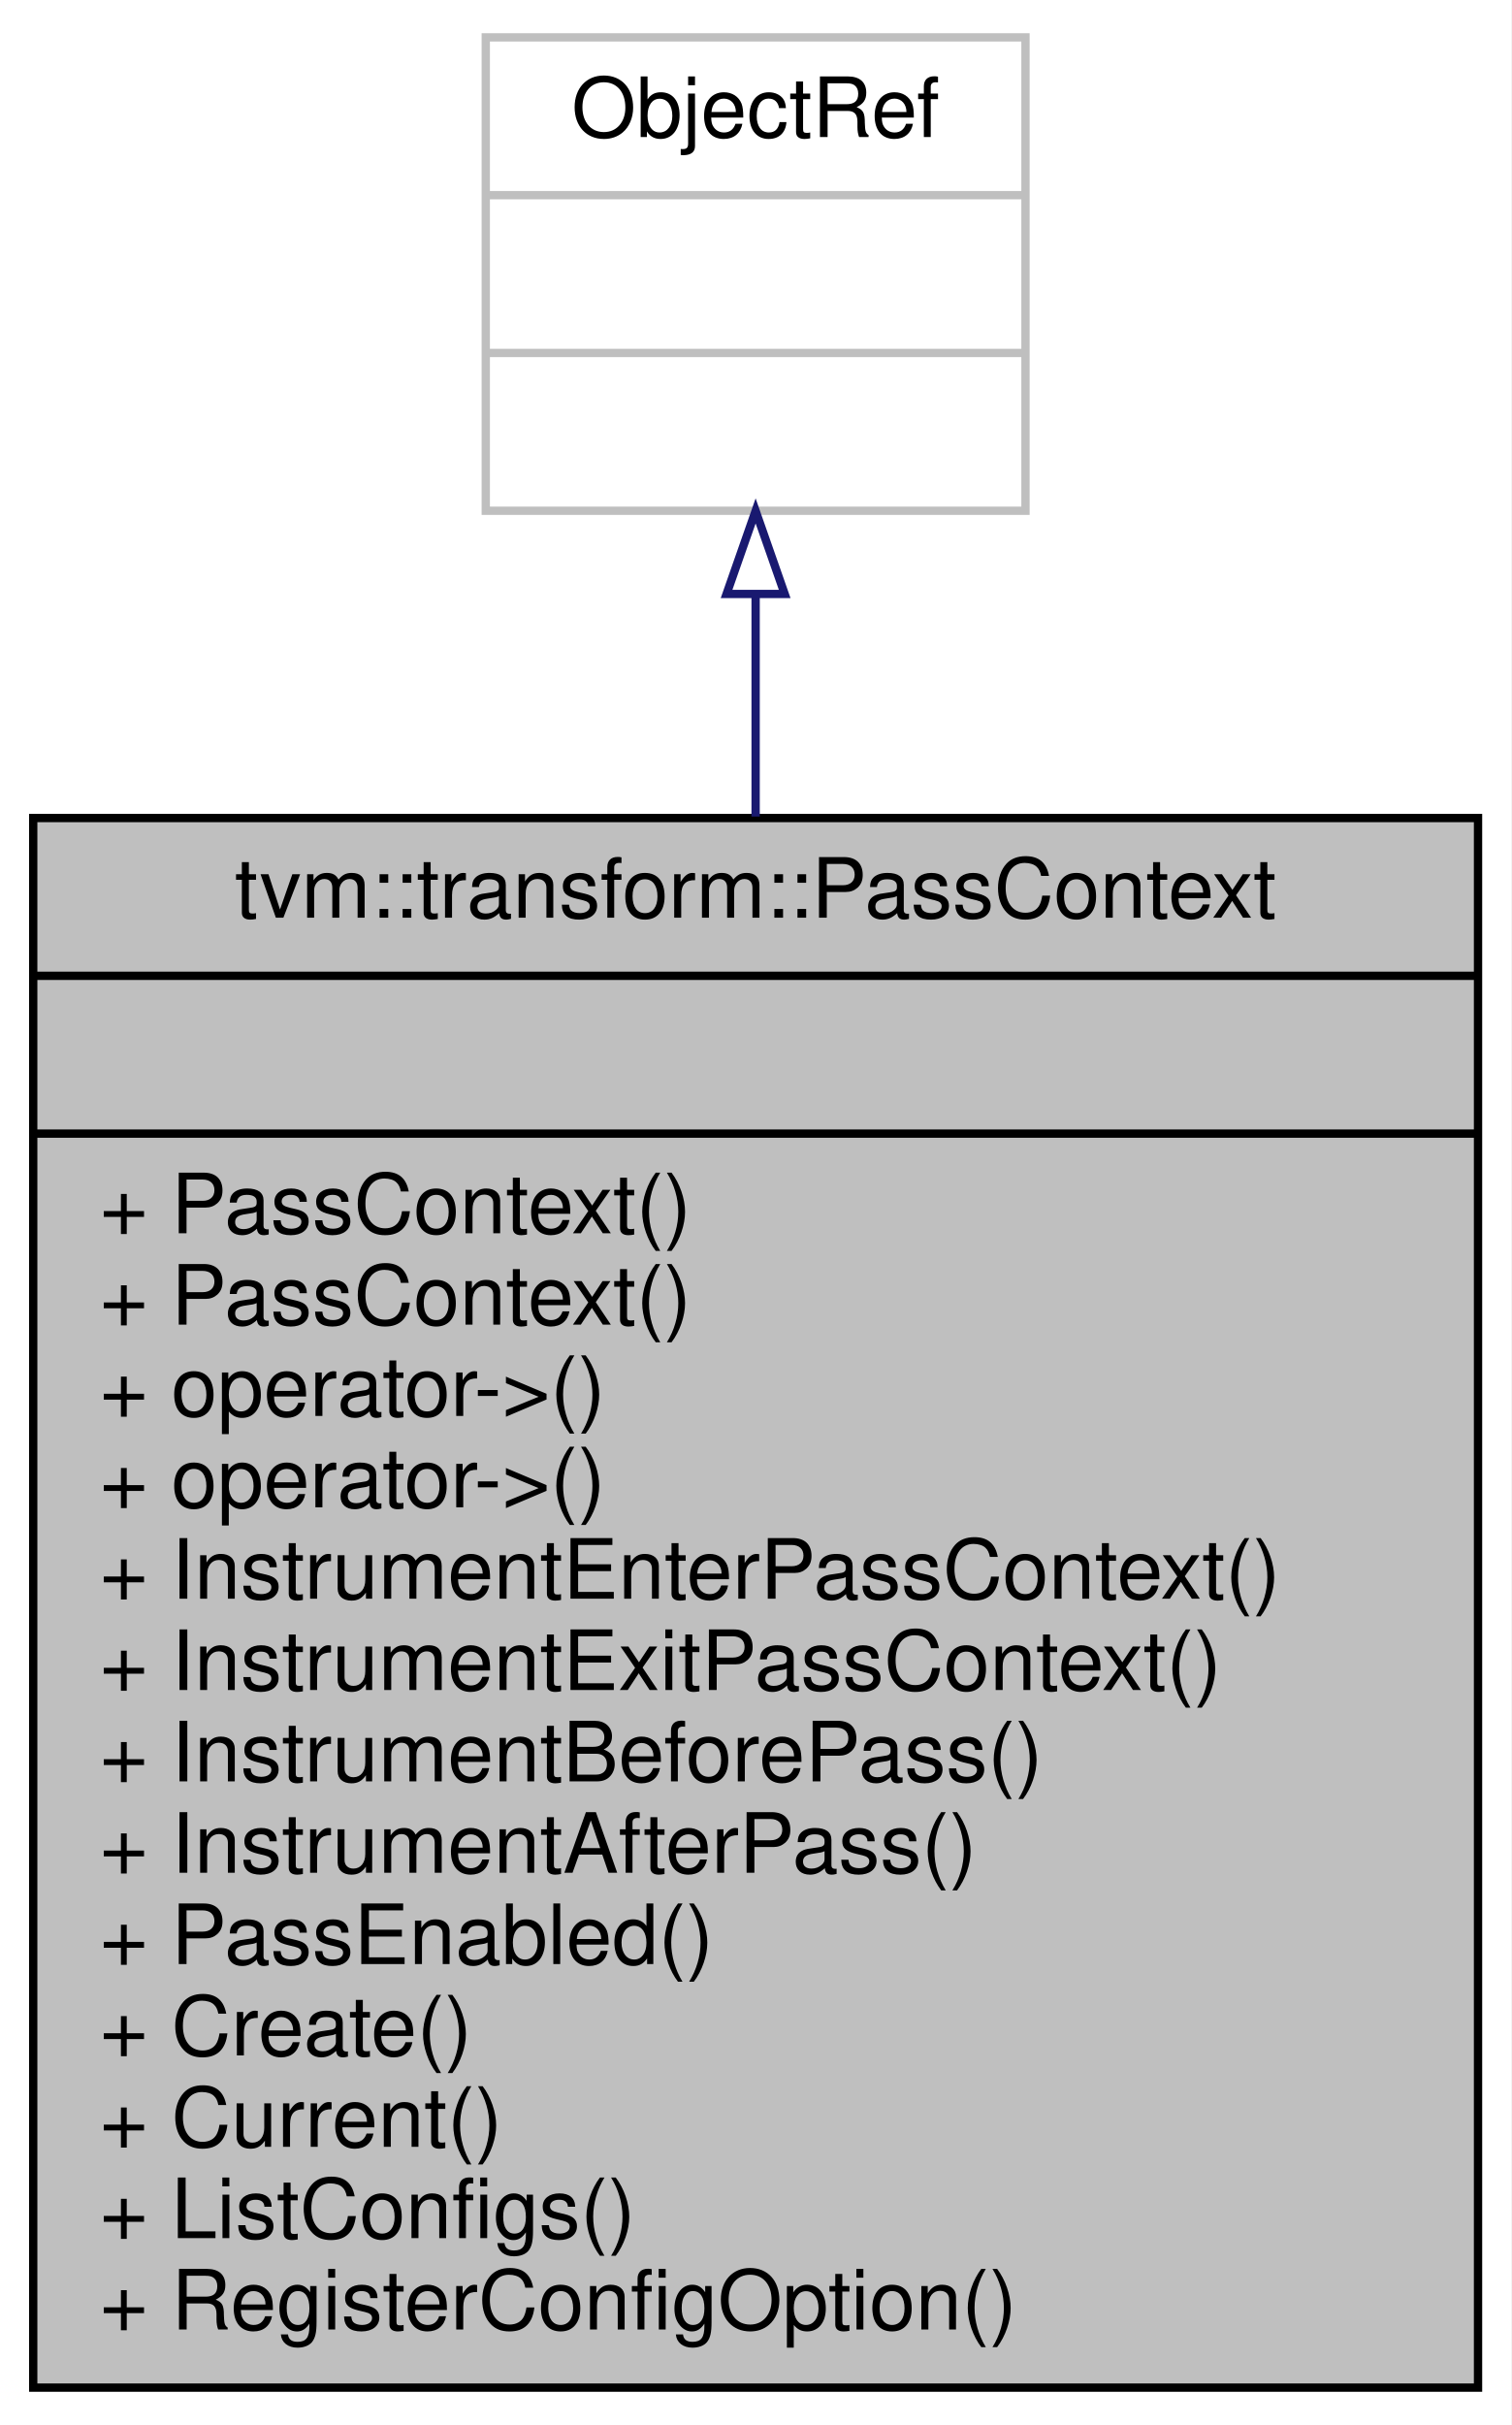
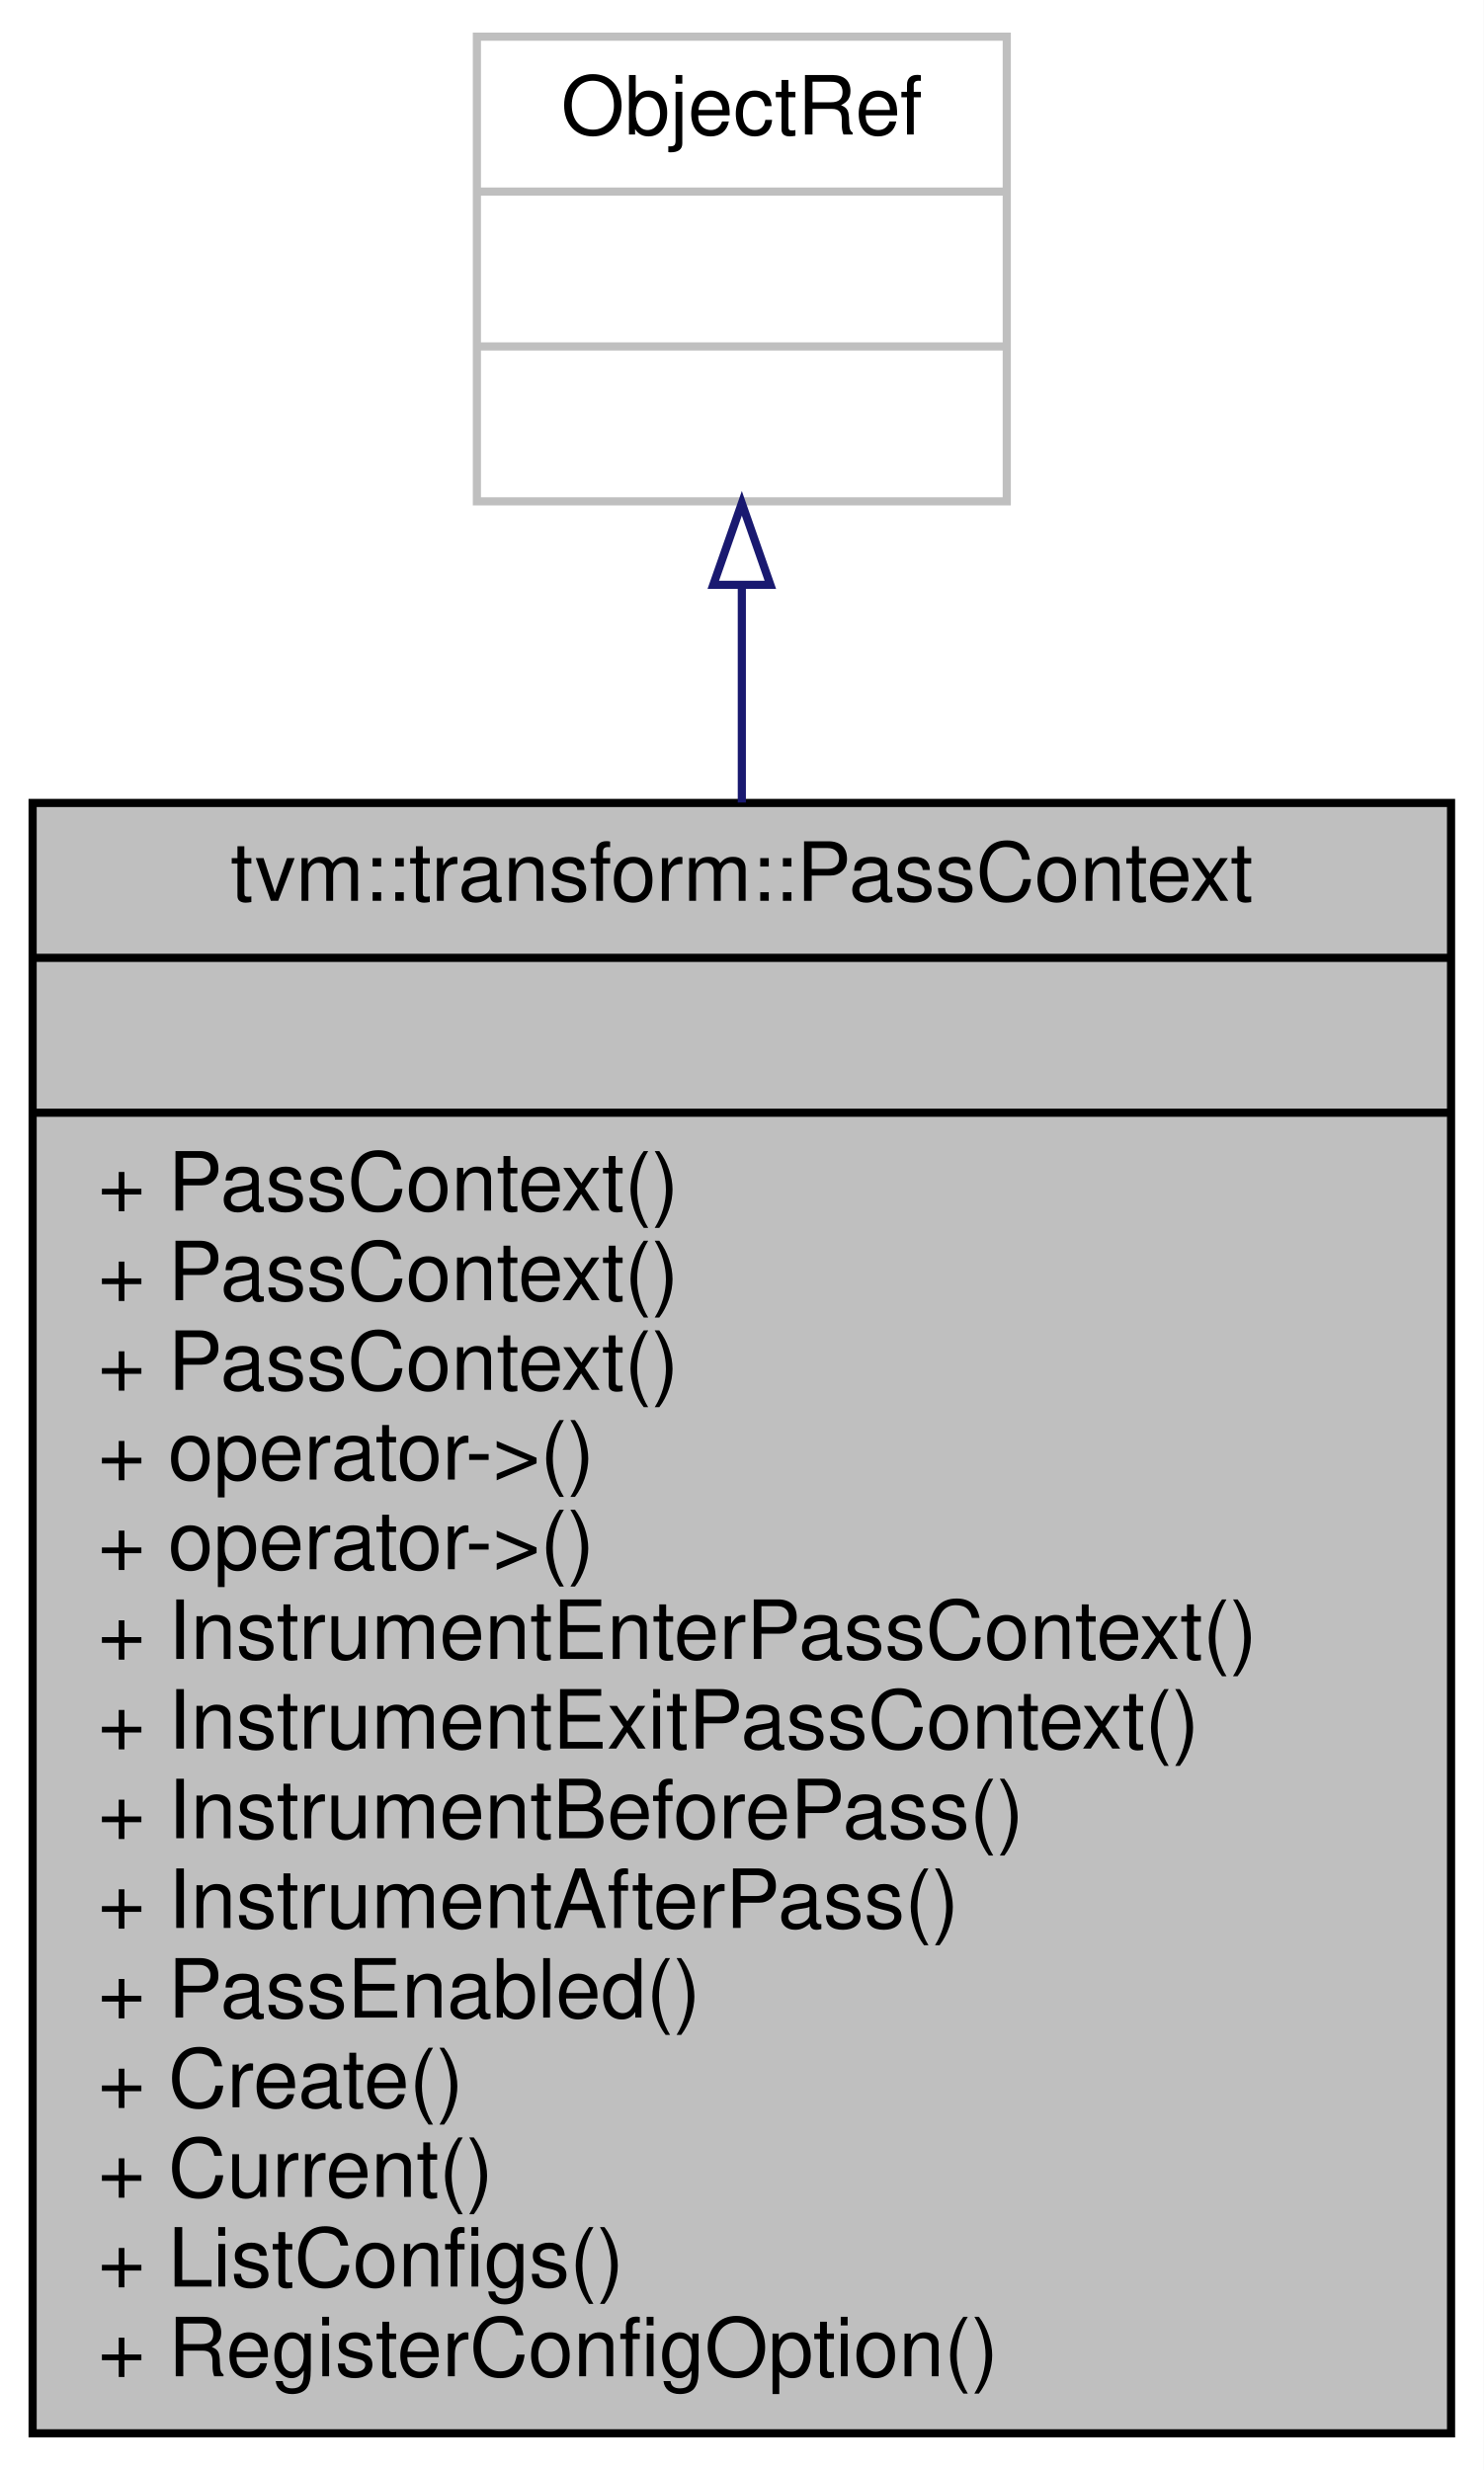
- <svg xmlns="http://www.w3.org/2000/svg" xmlns:xlink="http://www.w3.org/1999/xlink" width="182pt" height="292pt" viewBox="0.00 0.00 182.00 292.00">
-   <g id="graph0" class="graph" transform="scale(1 1) rotate(0) translate(4 288)">
-     <polygon fill="white" stroke="transparent" points="-4,4 -4,-288 178,-288 178,4 -4,4" />
+ <svg xmlns="http://www.w3.org/2000/svg" xmlns:xlink="http://www.w3.org/1999/xlink" width="182pt" height="303pt" viewBox="0.00 0.00 182.00 303.00">
+   <g id="graph0" class="graph" transform="scale(1 1) rotate(0) translate(4 299)">
+     <polygon fill="white" stroke="transparent" points="-4,4 -4,-299 178,-299 178,4 -4,4" />
    <g id="node1" class="node">
      <g id="a_node1">
        <a xlink:title="PassContext that is used to configure the pass behavior.">
-           <polygon fill="#bfbfbf" stroke="black" points="0,-0.5 0,-189.5 174,-189.5 174,-0.5 0,-0.5" />
-           <text text-anchor="middle" x="87" y="-177.5" font-family="Helvetica,sans-Serif" font-size="10.00">tvm::transform::PassContext</text>
-           <polyline fill="none" stroke="black" points="0,-170.5 174,-170.5 " />
-           <text text-anchor="middle" x="87" y="-158.5" font-family="Helvetica,sans-Serif" font-size="10.00"> </text>
-           <polyline fill="none" stroke="black" points="0,-151.5 174,-151.5 " />
+           <polygon fill="#bfbfbf" stroke="black" points="0,-0.5 0,-200.5 174,-200.5 174,-0.5 0,-0.5" />
+           <text text-anchor="middle" x="87" y="-188.5" font-family="Helvetica,sans-Serif" font-size="10.00">tvm::transform::PassContext</text>
+           <polyline fill="none" stroke="black" points="0,-181.5 174,-181.5 " />
+           <text text-anchor="middle" x="87" y="-169.5" font-family="Helvetica,sans-Serif" font-size="10.00"> </text>
+           <polyline fill="none" stroke="black" points="0,-162.5 174,-162.5 " />
+           <text text-anchor="start" x="8" y="-150.5" font-family="Helvetica,sans-Serif" font-size="10.00">+ PassContext()</text>
          <text text-anchor="start" x="8" y="-139.5" font-family="Helvetica,sans-Serif" font-size="10.00">+ PassContext()</text>
          <text text-anchor="start" x="8" y="-128.5" font-family="Helvetica,sans-Serif" font-size="10.00">+ PassContext()</text>
          <text text-anchor="start" x="8" y="-117.5" font-family="Helvetica,sans-Serif" font-size="10.00">+ operator-&gt;()</text>
          <text text-anchor="start" x="8" y="-106.5" font-family="Helvetica,sans-Serif" font-size="10.00">+ operator-&gt;()</text>
          <text text-anchor="start" x="8" y="-95.5" font-family="Helvetica,sans-Serif" font-size="10.00">+ InstrumentEnterPassContext()</text>
          <text text-anchor="start" x="8" y="-84.5" font-family="Helvetica,sans-Serif" font-size="10.00">+ InstrumentExitPassContext()</text>
          <text text-anchor="start" x="8" y="-73.5" font-family="Helvetica,sans-Serif" font-size="10.00">+ InstrumentBeforePass()</text>
          <text text-anchor="start" x="8" y="-62.5" font-family="Helvetica,sans-Serif" font-size="10.00">+ InstrumentAfterPass()</text>
          <text text-anchor="start" x="8" y="-51.5" font-family="Helvetica,sans-Serif" font-size="10.00">+ PassEnabled()</text>
          <text text-anchor="start" x="8" y="-40.5" font-family="Helvetica,sans-Serif" font-size="10.00">+ Create()</text>
          <text text-anchor="start" x="8" y="-29.5" font-family="Helvetica,sans-Serif" font-size="10.00">+ Current()</text>
          <text text-anchor="start" x="8" y="-18.5" font-family="Helvetica,sans-Serif" font-size="10.00">+ ListConfigs()</text>
          <text text-anchor="start" x="8" y="-7.5" font-family="Helvetica,sans-Serif" font-size="10.00">+ RegisterConfigOption()</text>
        </a>
      </g>
    </g>
    <g id="node2" class="node">
      <g id="a_node2">
        <a xlink:title=" ">
-           <polygon fill="white" stroke="#bfbfbf" points="54.5,-226.5 54.5,-283.5 119.5,-283.5 119.5,-226.5 54.5,-226.5" />
-           <text text-anchor="middle" x="87" y="-271.5" font-family="Helvetica,sans-Serif" font-size="10.00">ObjectRef</text>
-           <polyline fill="none" stroke="#bfbfbf" points="54.5,-264.5 119.5,-264.5 " />
-           <text text-anchor="middle" x="87" y="-252.5" font-family="Helvetica,sans-Serif" font-size="10.00"> </text>
-           <polyline fill="none" stroke="#bfbfbf" points="54.5,-245.5 119.5,-245.5 " />
-           <text text-anchor="middle" x="87" y="-233.5" font-family="Helvetica,sans-Serif" font-size="10.00"> </text>
+           <polygon fill="white" stroke="#bfbfbf" points="54.5,-237.5 54.5,-294.5 119.5,-294.5 119.5,-237.5 54.5,-237.5" />
+           <text text-anchor="middle" x="87" y="-282.5" font-family="Helvetica,sans-Serif" font-size="10.00">ObjectRef</text>
+           <polyline fill="none" stroke="#bfbfbf" points="54.5,-275.5 119.5,-275.5 " />
+           <text text-anchor="middle" x="87" y="-263.5" font-family="Helvetica,sans-Serif" font-size="10.00"> </text>
+           <polyline fill="none" stroke="#bfbfbf" points="54.5,-256.5 119.5,-256.5 " />
+           <text text-anchor="middle" x="87" y="-244.5" font-family="Helvetica,sans-Serif" font-size="10.00"> </text>
        </a>
      </g>
    </g>
    <g id="edge1" class="edge">
-       <path fill="none" stroke="midnightblue" d="M87,-216.22C87,-208.01 87,-198.99 87,-189.68" />
-       <polygon fill="none" stroke="midnightblue" points="83.5,-216.48 87,-226.48 90.5,-216.48 83.5,-216.48" />
+       <path fill="none" stroke="midnightblue" d="M87,-227.04C87,-218.87 87,-209.87 87,-200.55" />
+       <polygon fill="none" stroke="midnightblue" points="83.5,-227.26 87,-237.26 90.5,-227.26 83.5,-227.26" />
    </g>
  </g>
</svg>
